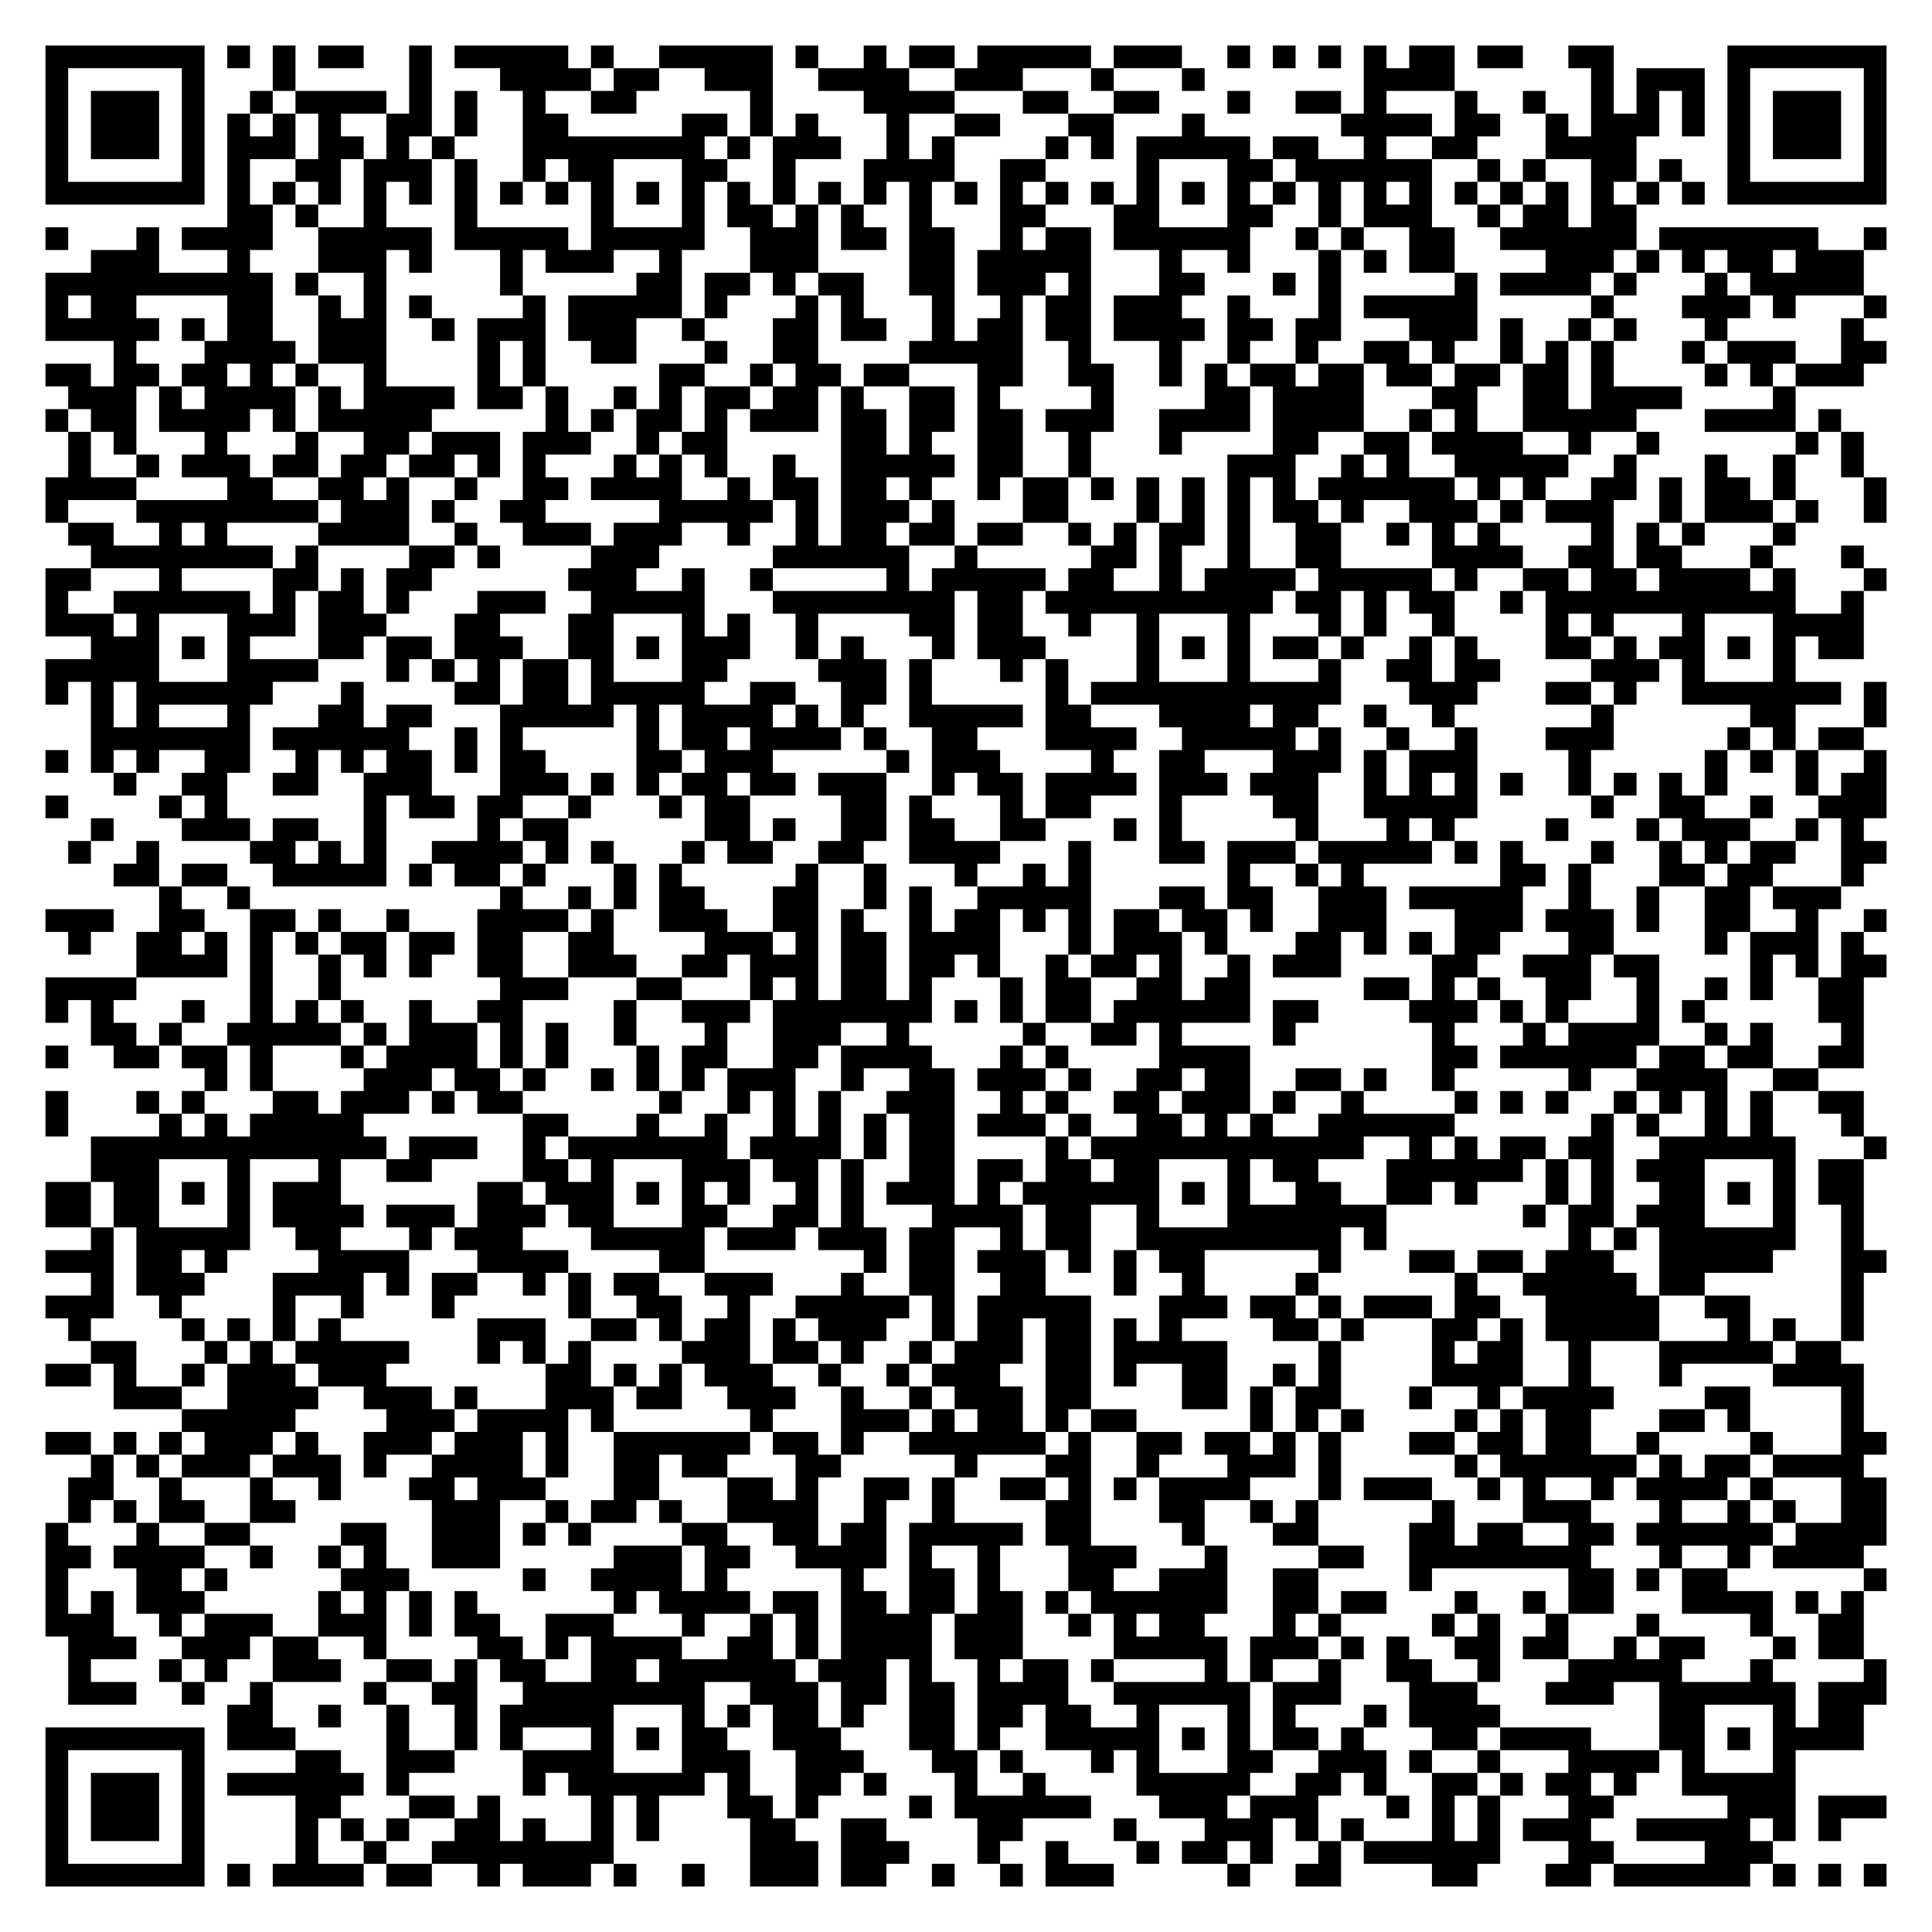
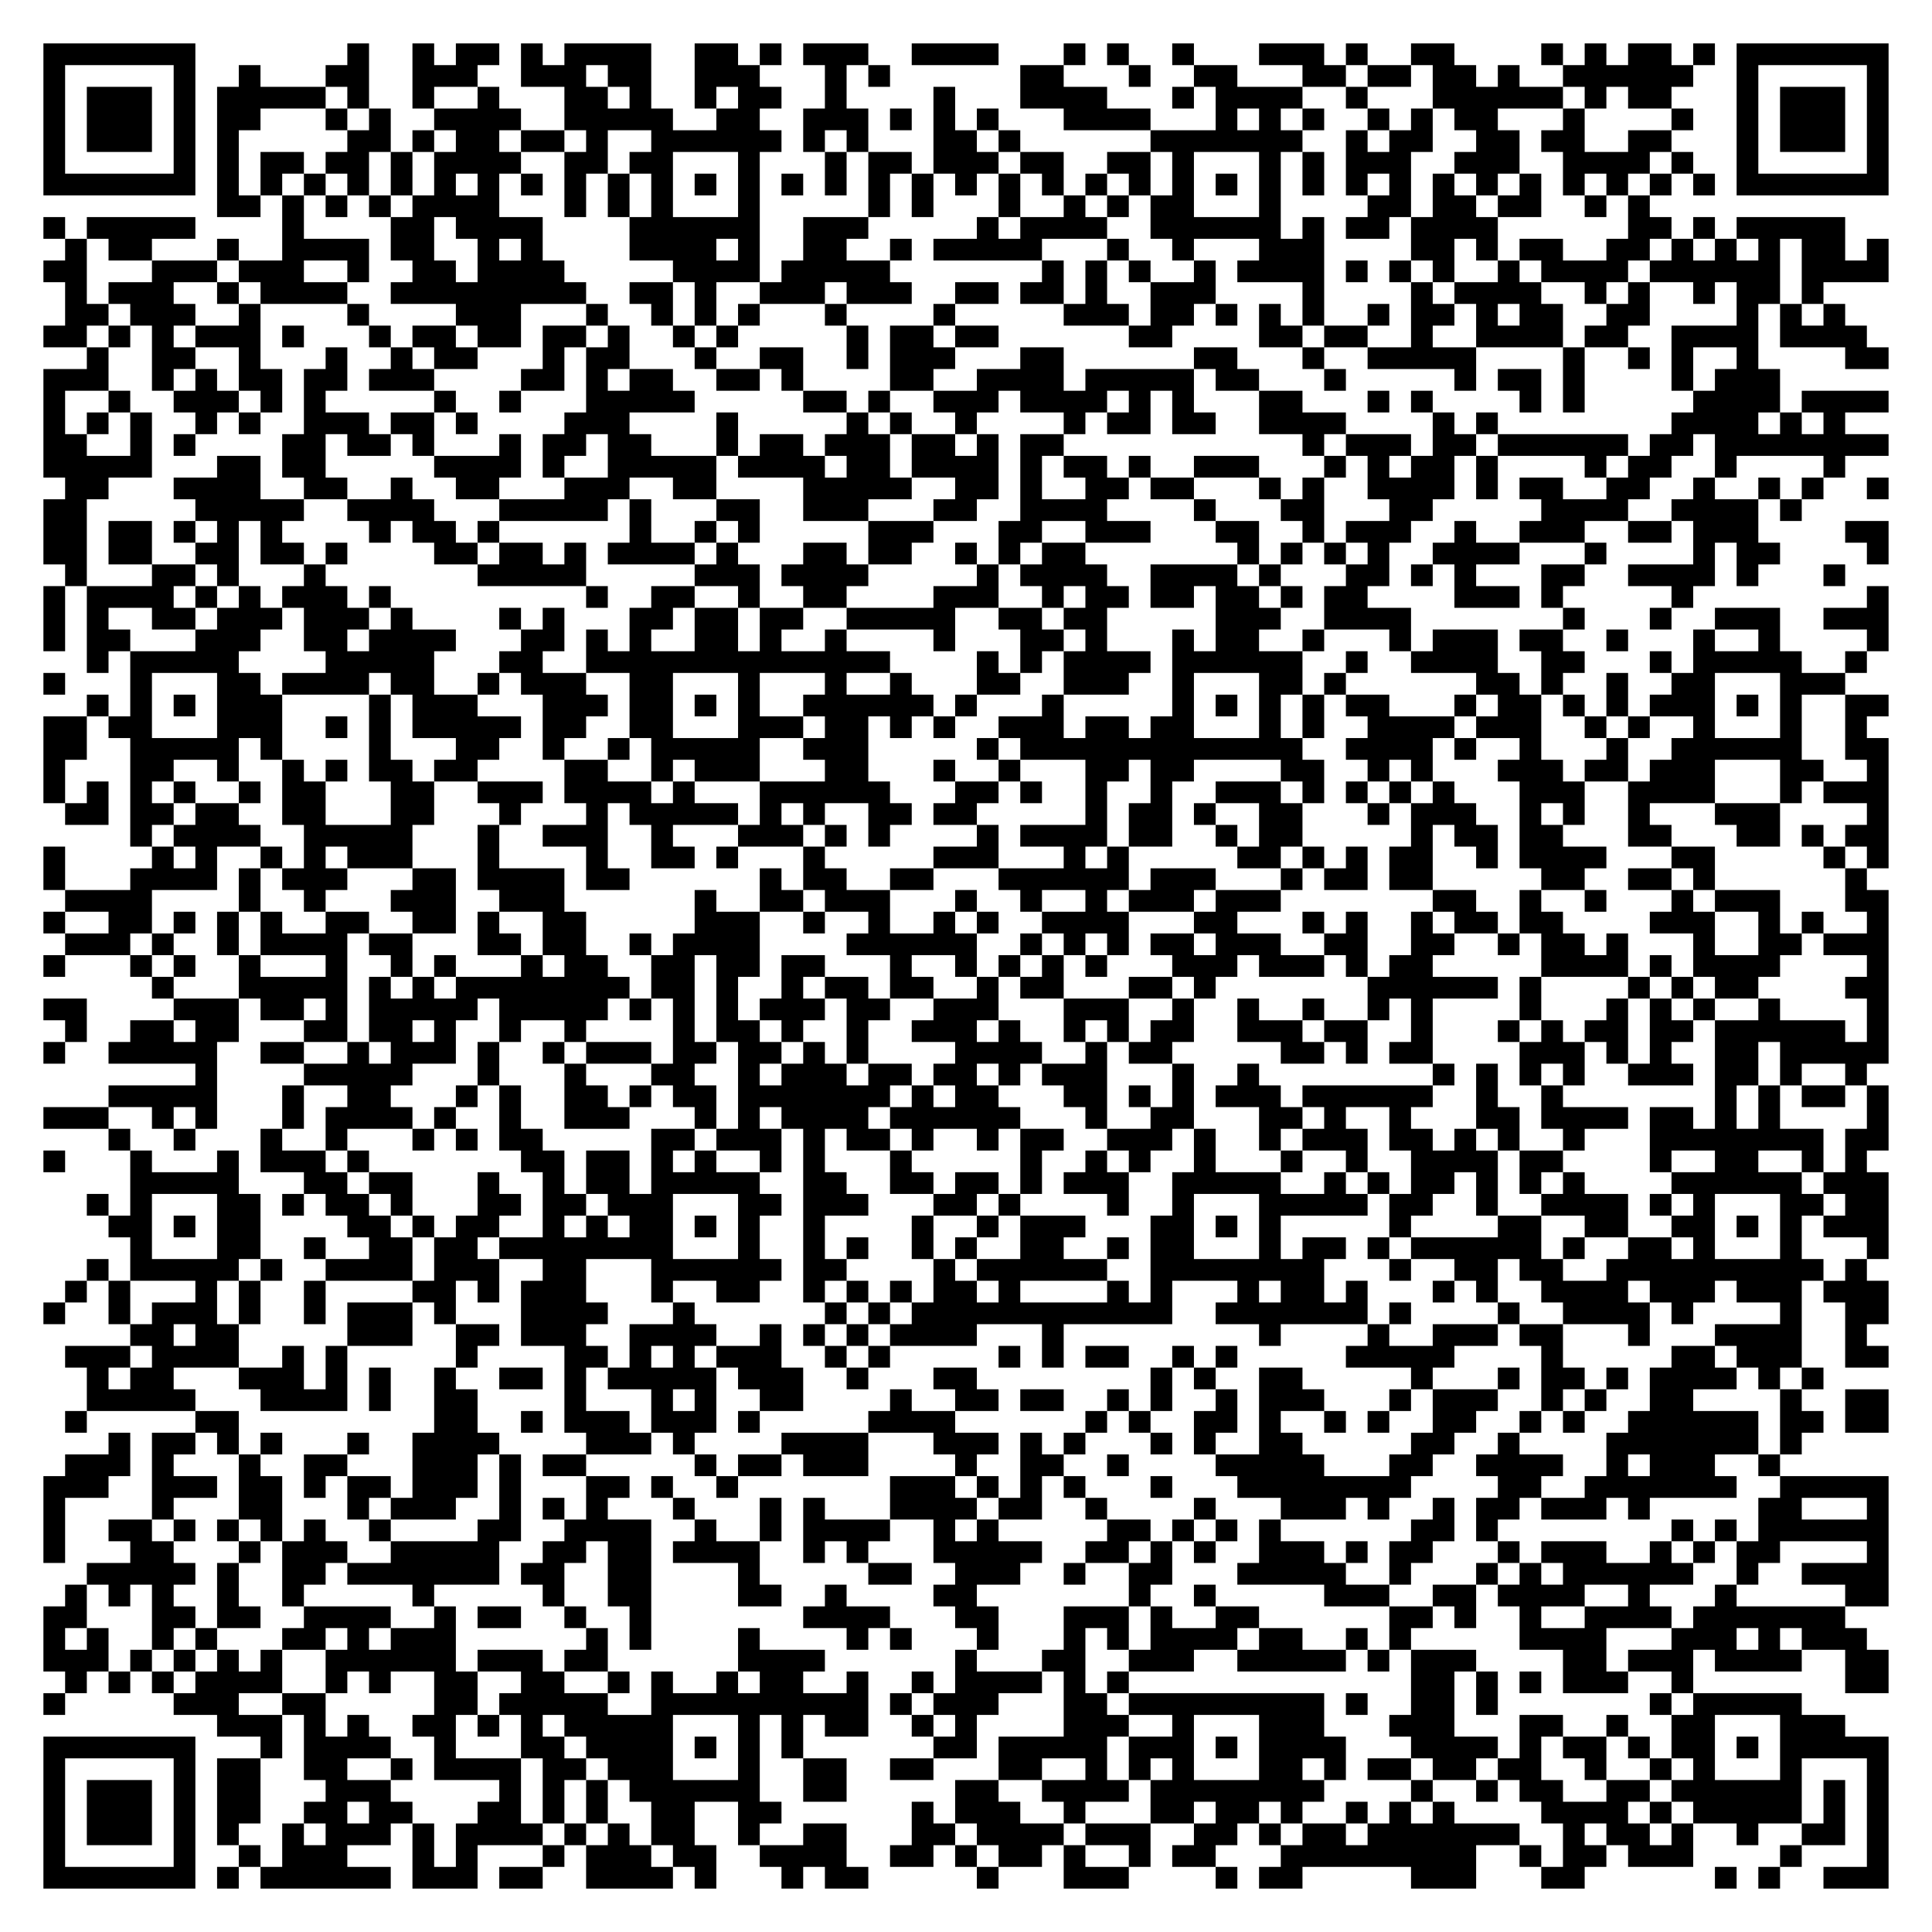
- <svg xmlns="http://www.w3.org/2000/svg" width="340" height="340" class="segno">
+ <svg xmlns="http://www.w3.org/2000/svg" width="356" height="356" class="segno">
  <g transform="scale(4)">
-     <path fill="#fff" d="M0 0h85v85h-85z" />
-     <path class="qrline" stroke="#000" d="M2 2.5h7m1 0h1m1 0h1m1 0h2m2 0h1m1 0h5m1 0h1m2 0h5m1 0h1m2 0h1m1 0h2m1 0h5m1 0h3m2 0h1m1 0h1m1 0h1m1 0h1m1 0h2m1 0h2m2 0h2m5 0h7m-81 1h1m5 0h1m3 0h1m5 0h1m3 0h4m1 0h2m2 0h3m2 0h4m2 0h3m3 0h1m3 0h1m7 0h4m6 0h1m1 0h3m1 0h1m5 0h1m-81 1h1m1 0h3m1 0h1m2 0h1m1 0h4m1 0h1m1 0h1m2 0h1m2 0h2m5 0h1m4 0h4m3 0h2m2 0h2m3 0h1m2 0h2m1 0h1m3 0h1m2 0h1m2 0h1m1 0h1m1 0h1m1 0h1m1 0h3m1 0h1m-81 1h1m1 0h3m1 0h1m1 0h1m1 0h1m1 0h1m2 0h2m1 0h1m2 0h2m5 0h2m1 0h1m1 0h1m3 0h1m2 0h2m3 0h2m3 0h1m6 0h4m1 0h2m2 0h1m1 0h3m1 0h1m1 0h1m1 0h3m1 0h1m-81 1h1m1 0h3m1 0h1m1 0h3m1 0h2m1 0h1m1 0h1m3 0h8m1 0h1m1 0h3m2 0h1m1 0h1m4 0h1m1 0h1m1 0h5m1 0h2m2 0h1m2 0h2m3 0h4m4 0h1m1 0h3m1 0h1m-81 1h1m5 0h1m1 0h1m2 0h2m1 0h3m1 0h1m2 0h1m1 0h2m3 0h2m2 0h1m3 0h4m2 0h2m4 0h1m3 0h2m1 0h6m2 0h1m1 0h1m2 0h2m1 0h1m2 0h1m5 0h1m-81 1h7m1 0h1m1 0h1m1 0h1m1 0h1m1 0h1m1 0h1m1 0h1m1 0h1m1 0h1m1 0h1m1 0h1m1 0h1m1 0h1m1 0h1m1 0h1m1 0h1m1 0h1m1 0h1m1 0h1m1 0h1m1 0h1m1 0h1m1 0h1m1 0h1m1 0h1m1 0h1m1 0h1m1 0h1m1 0h1m1 0h1m1 0h1m1 0h1m1 0h1m1 0h7m-73 1h2m1 0h1m2 0h1m3 0h1m5 0h1m3 0h1m1 0h2m1 0h1m1 0h1m2 0h1m3 0h2m3 0h2m3 0h2m2 0h1m1 0h3m2 0h1m1 0h2m1 0h2m-70 1h1m3 0h1m1 0h4m2 0h5m1 0h5m1 0h5m2 0h3m1 0h2m1 0h2m2 0h1m1 0h2m1 0h6m2 0h1m1 0h1m2 0h2m2 0h6m1 0h7m2 0h1m-79 1h3m3 0h1m3 0h3m1 0h1m3 0h1m1 0h3m2 0h1m3 0h3m4 0h2m1 0h5m3 0h1m2 0h1m3 0h1m1 0h1m1 0h2m4 0h3m1 0h1m1 0h1m1 0h2m1 0h3m-80 1h10m1 0h1m2 0h1m5 0h1m5 0h2m1 0h2m1 0h1m1 0h2m2 0h2m1 0h3m1 0h1m3 0h2m3 0h1m1 0h1m5 0h1m1 0h4m1 0h1m3 0h1m1 0h5m-80 1h1m1 0h2m4 0h2m2 0h1m1 0h1m1 0h1m4 0h1m1 0h5m1 0h1m3 0h1m1 0h1m3 0h1m2 0h1m1 0h2m1 0h3m2 0h1m3 0h1m1 0h5m5 0h1m3 0h3m1 0h1m3 0h1m-81 1h5m1 0h1m1 0h2m2 0h3m2 0h1m1 0h3m1 0h3m2 0h1m3 0h2m1 0h2m2 0h1m1 0h2m1 0h2m1 0h4m1 0h2m1 0h2m3 0h3m1 0h1m2 0h1m1 0h1m3 0h1m5 0h1m-77 1h1m3 0h4m1 0h3m4 0h1m1 0h1m2 0h2m3 0h1m2 0h2m4 0h5m2 0h1m3 0h1m2 0h1m2 0h1m2 0h2m1 0h1m2 0h1m1 0h1m1 0h1m3 0h1m1 0h3m2 0h2m-81 1h2m1 0h2m1 0h2m1 0h1m1 0h1m2 0h1m4 0h1m1 0h1m5 0h2m2 0h1m1 0h2m1 0h2m3 0h2m2 0h2m2 0h1m1 0h1m1 0h2m1 0h2m1 0h2m1 0h2m1 0h2m1 0h1m4 0h1m1 0h1m1 0h3m-79 1h3m1 0h1m1 0h4m1 0h1m1 0h4m1 0h2m1 0h1m2 0h1m1 0h1m1 0h2m1 0h2m1 0h1m2 0h2m1 0h1m4 0h1m4 0h2m1 0h4m3 0h2m2 0h2m1 0h4m4 0h1m-77 1h1m1 0h2m1 0h4m1 0h1m1 0h5m5 0h1m1 0h1m1 0h2m1 0h1m1 0h3m1 0h2m1 0h2m1 0h2m1 0h3m2 0h4m1 0h4m2 0h1m1 0h1m2 0h5m3 0h4m1 0h1m-78 1h1m1 0h1m3 0h1m3 0h1m2 0h2m1 0h3m1 0h3m2 0h1m1 0h2m5 0h2m1 0h1m2 0h2m2 0h1m3 0h1m4 0h2m2 0h2m1 0h4m2 0h1m2 0h1m6 0h1m1 0h1m-79 1h1m2 0h1m1 0h3m1 0h2m1 0h2m1 0h2m1 0h1m1 0h1m3 0h1m1 0h1m1 0h1m2 0h1m2 0h5m1 0h2m2 0h1m6 0h3m2 0h1m1 0h1m2 0h5m2 0h1m3 0h1m2 0h1m2 0h1m-80 1h4m4 0h2m2 0h2m1 0h1m2 0h1m2 0h2m1 0h4m2 0h1m1 0h2m1 0h2m1 0h1m2 0h1m1 0h2m1 0h1m1 0h1m1 0h1m1 0h1m1 0h1m1 0h6m1 0h1m1 0h1m2 0h2m1 0h1m1 0h2m1 0h1m3 0h1m-81 1h1m3 0h8m1 0h3m1 0h1m2 0h2m5 0h5m1 0h1m1 0h3m1 0h1m3 0h2m3 0h1m1 0h1m1 0h1m1 0h2m1 0h1m2 0h3m1 0h1m1 0h3m2 0h1m1 0h3m1 0h1m2 0h1m-80 1h2m2 0h1m1 0h1m4 0h4m2 0h1m2 0h3m1 0h3m2 0h1m2 0h1m1 0h2m1 0h2m1 0h2m2 0h1m1 0h1m1 0h2m1 0h1m2 0h2m2 0h1m1 0h1m1 0h1m4 0h1m1 0h1m1 0h1m3 0h1m-75 1h8m1 0h1m4 0h2m1 0h1m4 0h3m5 0h6m2 0h1m5 0h2m1 0h1m2 0h1m2 0h2m4 0h4m2 0h2m1 0h2m3 0h1m3 0h1m-80 1h2m3 0h1m4 0h2m1 0h1m1 0h2m6 0h3m2 0h1m2 0h1m5 0h1m1 0h5m1 0h2m2 0h1m1 0h4m1 0h5m1 0h1m2 0h2m1 0h2m1 0h4m1 0h1m3 0h1m-81 1h1m2 0h6m1 0h1m1 0h2m1 0h1m3 0h3m2 0h5m3 0h8m1 0h2m1 0h10m1 0h2m1 0h1m1 0h2m2 0h1m1 0h11m2 0h1m-80 1h3m1 0h1m3 0h3m1 0h3m3 0h2m3 0h2m3 0h1m1 0h1m2 0h1m4 0h2m1 0h2m2 0h1m2 0h1m3 0h1m3 0h1m1 0h1m2 0h1m4 0h1m1 0h1m3 0h1m3 0h4m-78 1h3m1 0h1m1 0h1m3 0h2m1 0h2m1 0h3m2 0h2m1 0h1m1 0h3m2 0h1m1 0h1m3 0h1m1 0h3m4 0h1m1 0h1m1 0h1m1 0h2m1 0h1m2 0h1m1 0h1m3 0h2m1 0h1m1 0h2m1 0h1m1 0h1m1 0h2m-80 1h5m3 0h4m3 0h1m1 0h1m1 0h1m1 0h2m1 0h1m3 0h2m4 0h3m1 0h1m3 0h1m1 0h1m3 0h1m3 0h1m3 0h1m2 0h2m1 0h2m4 0h3m1 0h1m3 0h1m-77 1h1m1 0h1m1 0h6m3 0h1m4 0h2m1 0h2m1 0h5m2 0h2m2 0h2m1 0h1m5 0h1m1 0h11m3 0h3m3 0h2m1 0h1m2 0h7m1 0h1m-79 1h1m1 0h1m3 0h1m3 0h2m1 0h2m3 0h5m1 0h1m1 0h4m1 0h1m1 0h1m2 0h5m1 0h2m3 0h4m1 0h2m2 0h1m2 0h1m6 0h1m6 0h2m3 0h1m-79 1h7m1 0h6m2 0h1m1 0h1m5 0h1m1 0h2m1 0h4m1 0h1m2 0h2m3 0h4m2 0h5m1 0h1m2 0h1m2 0h1m3 0h3m5 0h1m1 0h1m1 0h2m-80 1h1m1 0h1m1 0h1m2 0h2m2 0h1m1 0h1m1 0h2m1 0h1m1 0h2m4 0h2m1 0h3m5 0h1m1 0h3m4 0h1m2 0h2m3 0h3m1 0h1m1 0h3m4 0h1m5 0h1m1 0h1m1 0h1m2 0h1m-78 1h1m2 0h2m2 0h2m2 0h3m3 0h3m1 0h1m1 0h1m1 0h2m1 0h2m1 0h3m2 0h1m1 0h2m1 0h4m1 0h3m1 0h3m2 0h1m1 0h1m1 0h1m1 0h1m2 0h1m1 0h1m1 0h1m1 0h1m3 0h1m1 0h2m-81 1h1m4 0h1m1 0h1m6 0h1m1 0h2m1 0h2m2 0h1m3 0h1m1 0h2m4 0h2m1 0h1m3 0h1m1 0h2m3 0h1m4 0h2m2 0h5m5 0h1m2 0h2m2 0h1m2 0h3m-79 1h1m3 0h3m1 0h2m2 0h1m4 0h1m1 0h2m6 0h2m1 0h1m2 0h2m1 0h2m2 0h2m3 0h1m1 0h1m5 0h1m3 0h1m1 0h1m4 0h1m3 0h1m1 0h3m2 0h1m1 0h1m-79 1h1m2 0h1m4 0h2m1 0h1m1 0h1m2 0h4m1 0h1m1 0h1m3 0h1m1 0h2m2 0h2m2 0h4m3 0h1m3 0h2m1 0h3m1 0h5m1 0h1m1 0h1m3 0h1m2 0h1m1 0h1m1 0h2m2 0h2m-78 1h2m1 0h2m2 0h5m1 0h1m1 0h2m1 0h1m3 0h1m1 0h1m5 0h1m2 0h1m3 0h1m2 0h1m1 0h1m6 0h1m2 0h1m1 0h1m6 0h2m1 0h1m3 0h2m1 0h2m3 0h1m-75 1h1m2 0h1m11 0h1m2 0h1m1 0h1m1 0h2m3 0h2m2 0h1m1 0h1m2 0h5m3 0h2m1 0h2m2 0h3m1 0h5m2 0h1m2 0h1m2 0h2m1 0h3m-79 1h3m2 0h2m2 0h2m1 0h1m2 0h1m3 0h4m1 0h1m2 0h3m2 0h2m1 0h1m2 0h1m1 0h2m1 0h1m1 0h1m1 0h2m1 0h2m1 0h1m2 0h3m3 0h3m1 0h3m1 0h1m2 0h2m2 0h1m2 0h1m-80 1h1m2 0h2m1 0h1m1 0h1m1 0h1m1 0h2m1 0h2m1 0h2m2 0h2m4 0h3m1 0h1m1 0h2m1 0h4m3 0h1m1 0h3m1 0h1m3 0h2m1 0h1m1 0h1m1 0h2m3 0h2m4 0h1m1 0h3m1 0h1m-76 1h4m1 0h1m2 0h1m1 0h1m1 0h1m2 0h2m2 0h3m2 0h2m1 0h3m1 0h2m1 0h2m1 0h1m2 0h1m1 0h2m1 0h1m2 0h1m1 0h3m4 0h2m2 0h3m1 0h2m4 0h1m1 0h1m1 0h2m-81 1h4m5 0h1m2 0h1m7 0h3m3 0h2m3 0h1m1 0h1m1 0h2m1 0h1m3 0h1m1 0h2m2 0h2m1 0h2m5 0h2m1 0h1m1 0h1m2 0h2m2 0h1m2 0h1m1 0h1m2 0h2m-80 1h1m1 0h1m3 0h1m2 0h1m1 0h1m1 0h1m2 0h1m2 0h2m4 0h1m2 0h3m1 0h7m1 0h1m1 0h1m1 0h2m1 0h6m1 0h2m4 0h3m1 0h1m1 0h1m3 0h1m1 0h1m5 0h2m-78 1h2m1 0h1m2 0h5m1 0h1m1 0h3m1 0h1m1 0h1m2 0h1m3 0h1m2 0h3m2 0h1m5 0h1m2 0h2m1 0h1m4 0h1m6 0h1m3 0h1m1 0h4m2 0h1m1 0h1m3 0h1m-80 1h1m2 0h2m1 0h2m1 0h1m3 0h1m1 0h4m1 0h1m1 0h1m3 0h1m1 0h2m2 0h2m1 0h4m3 0h1m1 0h1m4 0h4m8 0h2m1 0h6m1 0h2m1 0h2m2 0h2m-73 1h1m1 0h1m4 0h3m1 0h2m1 0h1m2 0h1m1 0h1m1 0h1m1 0h3m2 0h1m2 0h2m1 0h3m1 0h1m2 0h2m1 0h2m2 0h2m1 0h1m2 0h1m5 0h1m2 0h4m2 0h2m-78 1h1m3 0h1m1 0h1m3 0h2m1 0h3m1 0h1m1 0h2m6 0h1m2 0h1m1 0h1m1 0h1m2 0h3m2 0h1m1 0h1m2 0h2m1 0h3m1 0h1m2 0h1m4 0h1m1 0h1m1 0h1m2 0h1m1 0h1m1 0h1m1 0h1m2 0h2m-80 1h1m4 0h1m1 0h1m1 0h5m7 0h2m3 0h1m2 0h1m2 0h1m1 0h1m1 0h1m1 0h2m1 0h3m1 0h1m2 0h2m1 0h1m1 0h1m2 0h6m6 0h1m1 0h1m2 0h1m1 0h1m3 0h1m-78 1h13m1 0h3m2 0h1m1 0h7m1 0h4m1 0h1m1 0h2m4 0h1m1 0h12m2 0h1m1 0h1m1 0h2m1 0h2m2 0h6m3 0h1m-79 1h3m3 0h1m3 0h1m2 0h2m4 0h2m1 0h1m3 0h3m1 0h2m1 0h1m2 0h2m1 0h2m1 0h2m1 0h2m3 0h1m1 0h2m3 0h6m1 0h1m1 0h1m1 0h3m3 0h1m1 0h2m-80 1h2m1 0h2m1 0h1m1 0h1m1 0h3m6 0h2m1 0h3m1 0h1m1 0h1m1 0h1m2 0h1m1 0h1m1 0h3m1 0h1m1 0h6m1 0h1m1 0h1m2 0h2m2 0h2m1 0h1m3 0h1m1 0h1m2 0h2m1 0h1m1 0h1m1 0h2m-80 1h2m1 0h2m3 0h1m1 0h4m1 0h3m1 0h3m1 0h2m3 0h2m2 0h2m1 0h1m3 0h4m1 0h2m2 0h1m3 0h7m6 0h1m1 0h2m1 0h3m3 0h1m2 0h1m-78 1h1m1 0h5m2 0h2m3 0h1m1 0h3m3 0h5m1 0h3m1 0h3m1 0h2m2 0h1m1 0h2m2 0h9m1 0h1m8 0h1m1 0h1m1 0h6m2 0h1m-80 1h3m1 0h2m1 0h1m4 0h4m3 0h4m4 0h2m7 0h1m1 0h2m1 0h3m1 0h1m1 0h1m1 0h2m5 0h1m3 0h2m1 0h2m1 0h3m2 0h5m3 0h2m-79 1h1m1 0h3m3 0h4m1 0h1m1 0h2m2 0h1m1 0h1m1 0h2m2 0h3m3 0h1m2 0h2m2 0h2m3 0h1m2 0h1m4 0h1m6 0h1m2 0h5m1 0h2m6 0h1m-80 1h3m2 0h1m4 0h1m2 0h1m3 0h1m5 0h1m2 0h2m2 0h1m2 0h5m1 0h1m1 0h5m3 0h3m1 0h2m1 0h1m1 0h3m1 0h2m2 0h5m2 0h2m4 0h1m-79 1h1m4 0h1m1 0h1m1 0h1m1 0h1m6 0h3m2 0h2m1 0h1m1 0h2m1 0h1m1 0h3m2 0h1m1 0h2m1 0h2m1 0h1m1 0h1m4 0h2m1 0h1m3 0h2m1 0h1m1 0h5m3 0h1m1 0h1m2 0h1m-78 1h2m3 0h1m1 0h1m1 0h5m3 0h1m1 0h1m1 0h1m4 0h3m1 0h2m1 0h1m2 0h1m1 0h3m1 0h2m1 0h5m4 0h1m4 0h1m1 0h2m2 0h1m3 0h5m1 0h2m-79 1h2m1 0h1m2 0h1m1 0h3m1 0h3m7 0h2m1 0h1m1 0h1m1 0h3m2 0h1m2 0h1m1 0h3m2 0h2m1 0h1m2 0h2m2 0h1m1 0h1m4 0h4m2 0h1m3 0h1m4 0h4m-77 1h3m2 0h4m2 0h3m1 0h1m3 0h3m1 0h2m2 0h3m2 0h1m2 0h1m1 0h3m1 0h2m4 0h2m1 0h1m1 0h2m3 0h1m2 0h1m1 0h4m4 0h2m4 0h1m-74 1h5m4 0h3m1 0h4m1 0h1m6 0h1m3 0h3m1 0h1m1 0h2m1 0h1m1 0h2m5 0h1m1 0h1m1 0h1m4 0h1m1 0h1m1 0h2m3 0h2m1 0h1m4 0h1m-80 1h2m1 0h1m1 0h1m1 0h3m1 0h1m2 0h3m1 0h3m1 0h1m2 0h6m1 0h2m1 0h1m2 0h6m1 0h1m2 0h2m1 0h2m1 0h1m1 0h1m3 0h2m1 0h2m1 0h2m2 0h1m4 0h1m3 0h2m-79 1h1m1 0h1m1 0h3m1 0h3m1 0h1m2 0h4m1 0h1m2 0h2m1 0h2m3 0h2m5 0h1m3 0h2m2 0h1m3 0h3m1 0h1m5 0h1m1 0h6m1 0h1m1 0h2m1 0h4m-79 1h2m2 0h1m3 0h1m2 0h1m3 0h2m1 0h3m3 0h2m3 0h2m1 0h1m2 0h2m1 0h1m2 0h2m1 0h1m1 0h1m1 0h4m3 0h1m1 0h3m2 0h1m1 0h1m2 0h1m1 0h4m1 0h1m3 0h2m-80 1h1m1 0h1m1 0h2m2 0h2m6 0h3m2 0h1m1 0h2m1 0h1m2 0h4m2 0h1m2 0h1m4 0h2m3 0h2m2 0h1m1 0h1m5 0h1m3 0h3m3 0h1m2 0h1m1 0h1m2 0h2m-81 1h1m3 0h1m2 0h2m4 0h2m2 0h3m1 0h1m1 0h1m4 0h2m2 0h2m1 0h2m1 0h5m1 0h2m4 0h1m3 0h2m4 0h2m1 0h2m2 0h2m1 0h6m1 0h4m-81 1h2m1 0h4m2 0h1m2 0h1m1 0h1m2 0h3m5 0h3m1 0h2m2 0h4m1 0h1m2 0h1m3 0h3m3 0h1m4 0h2m2 0h8m3 0h1m2 0h1m1 0h4m-80 1h1m3 0h2m1 0h1m5 0h3m5 0h1m2 0h4m1 0h1m5 0h1m2 0h2m1 0h1m3 0h2m2 0h3m2 0h2m4 0h1m6 0h2m1 0h1m1 0h2m6 0h1m-81 1h1m1 0h1m1 0h3m5 0h1m1 0h1m1 0h1m1 0h1m6 0h1m1 0h4m1 0h2m1 0h2m1 0h2m1 0h2m1 0h1m1 0h6m2 0h2m1 0h2m3 0h1m2 0h1m1 0h2m3 0h4m1 0h1m1 0h1m-80 1h3m2 0h1m1 0h3m2 0h3m1 0h1m1 0h2m2 0h3m3 0h1m2 0h1m1 0h1m1 0h4m1 0h3m2 0h1m1 0h1m1 0h2m3 0h1m1 0h1m4 0h1m1 0h1m2 0h1m3 0h1m4 0h1m2 0h2m-79 1h3m2 0h3m1 0h2m2 0h1m4 0h2m1 0h1m1 0h4m2 0h2m1 0h1m1 0h4m1 0h3m4 0h5m1 0h3m1 0h1m1 0h1m2 0h2m1 0h2m2 0h1m1 0h2m3 0h1m1 0h2m-79 1h1m3 0h1m1 0h1m2 0h3m2 0h2m1 0h1m1 0h2m2 0h2m1 0h6m1 0h3m1 0h1m2 0h1m1 0h2m1 0h1m4 0h1m1 0h1m2 0h1m2 0h2m2 0h1m3 0h5m3 0h1m4 0h1m-80 1h3m2 0h1m2 0h1m4 0h1m2 0h2m2 0h8m2 0h3m1 0h2m1 0h2m1 0h4m2 0h6m1 0h3m3 0h3m3 0h3m2 0h6m1 0h3m-73 1h2m2 0h1m2 0h1m2 0h1m1 0h5m3 0h1m1 0h1m1 0h2m1 0h1m2 0h2m1 0h2m1 0h2m2 0h1m3 0h1m1 0h1m3 0h1m1 0h4m7 0h2m3 0h1m1 0h2m-80 1h7m1 0h3m4 0h1m2 0h1m1 0h1m3 0h1m1 0h1m1 0h2m2 0h3m3 0h2m1 0h1m2 0h5m1 0h1m1 0h1m1 0h2m1 0h1m3 0h2m1 0h4m3 0h2m1 0h1m1 0h4m-80 1h1m5 0h1m4 0h2m2 0h3m3 0h4m3 0h3m2 0h3m3 0h2m1 0h1m3 0h1m1 0h1m3 0h2m2 0h3m1 0h1m2 0h1m3 0h4m1 0h1m3 0h1m-77 1h1m1 0h3m1 0h1m1 0h6m1 0h1m5 0h1m1 0h6m1 0h1m2 0h2m1 0h1m3 0h1m2 0h1m4 0h5m2 0h2m1 0h1m2 0h2m1 0h1m1 0h2m1 0h1m2 0h5m-77 1h1m1 0h3m1 0h1m4 0h2m3 0h2m1 0h1m4 0h1m1 0h1m3 0h2m1 0h1m4 0h1m1 0h6m3 0h3m1 0h3m3 0h1m1 0h1m1 0h1m3 0h2m5 0h3m1 0h3m-81 1h1m1 0h3m1 0h1m4 0h1m1 0h1m1 0h1m2 0h2m1 0h1m2 0h1m1 0h1m4 0h2m2 0h2m4 0h2m4 0h1m3 0h3m1 0h1m1 0h1m3 0h1m1 0h1m1 0h3m2 0h5m1 0h1m1 0h1m-79 1h1m5 0h1m4 0h1m2 0h1m2 0h8m6 0h3m1 0h3m3 0h1m2 0h1m3 0h1m1 0h2m1 0h1m2 0h1m1 0h6m3 0h2m4 0h3m-76 1h7m1 0h1m1 0h4m1 0h2m2 0h1m1 0h3m1 0h1m2 0h1m2 0h3m1 0h2m2 0h1m2 0h1m1 0h3m5 0h1m2 0h2m4 0h2m3 0h2m1 0h6m1 0h1m1 0h1m1 0h1" />
+     <path fill="#fff" d="M0 0h89v89h-89z" />
+     <path class="qrline" stroke="#000" d="M2 2.5h7m7 0h1m2 0h1m1 0h2m1 0h1m1 0h4m2 0h2m1 0h1m1 0h3m2 0h4m3 0h1m1 0h1m2 0h1m3 0h3m1 0h1m2 0h2m4 0h1m1 0h1m1 0h2m1 0h1m1 0h7m-85 1h1m5 0h1m2 0h1m3 0h2m2 0h3m2 0h3m1 0h2m2 0h3m3 0h1m1 0h1m6 0h2m3 0h1m2 0h2m3 0h2m1 0h2m1 0h2m1 0h1m2 0h6m2 0h1m5 0h1m-85 1h1m1 0h3m1 0h1m1 0h5m1 0h1m2 0h1m2 0h1m3 0h2m1 0h1m2 0h1m1 0h2m2 0h1m4 0h1m3 0h4m3 0h1m1 0h4m2 0h1m3 0h6m1 0h1m1 0h2m3 0h1m1 0h3m1 0h1m-85 1h1m1 0h3m1 0h1m1 0h2m3 0h1m1 0h1m2 0h4m2 0h5m2 0h2m2 0h3m1 0h1m1 0h1m1 0h1m3 0h4m3 0h1m1 0h1m1 0h1m2 0h1m1 0h1m1 0h2m3 0h1m4 0h1m2 0h1m1 0h3m1 0h1m-85 1h1m1 0h3m1 0h1m1 0h1m5 0h2m1 0h1m1 0h2m1 0h2m1 0h1m2 0h6m1 0h1m1 0h1m3 0h2m1 0h1m6 0h7m2 0h1m1 0h2m2 0h2m1 0h2m2 0h2m3 0h1m1 0h3m1 0h1m-85 1h1m5 0h1m1 0h1m1 0h2m1 0h2m1 0h1m1 0h4m2 0h2m1 0h2m3 0h1m3 0h1m1 0h2m1 0h3m1 0h2m2 0h2m1 0h1m3 0h1m1 0h1m1 0h3m2 0h3m2 0h4m1 0h1m2 0h1m5 0h1m-85 1h7m1 0h1m1 0h1m1 0h1m1 0h1m1 0h1m1 0h1m1 0h1m1 0h1m1 0h1m1 0h1m1 0h1m1 0h1m1 0h1m1 0h1m1 0h1m1 0h1m1 0h1m1 0h1m1 0h1m1 0h1m1 0h1m1 0h1m1 0h1m1 0h1m1 0h1m1 0h1m1 0h1m1 0h1m1 0h1m1 0h1m1 0h1m1 0h1m1 0h1m1 0h1m1 0h1m1 0h7m-77 1h2m1 0h1m1 0h1m1 0h1m1 0h4m3 0h1m1 0h1m1 0h1m3 0h1m5 0h1m1 0h1m3 0h1m2 0h1m1 0h1m1 0h2m3 0h1m4 0h2m1 0h2m1 0h2m2 0h1m1 0h1m-74 1h1m1 0h5m4 0h1m4 0h2m1 0h4m4 0h6m2 0h3m5 0h1m1 0h4m2 0h6m1 0h1m1 0h2m1 0h4m6 0h2m1 0h1m1 0h5m-82 1h1m1 0h2m3 0h1m2 0h4m1 0h2m2 0h1m1 0h1m4 0h4m1 0h1m2 0h2m2 0h1m1 0h5m3 0h1m2 0h1m3 0h3m4 0h2m1 0h1m1 0h2m2 0h2m1 0h1m1 0h1m1 0h1m1 0h2m1 0h1m-85 1h2m3 0h3m1 0h3m2 0h1m2 0h2m1 0h4m5 0h4m1 0h5m7 0h1m1 0h1m1 0h1m2 0h1m1 0h4m1 0h1m1 0h1m1 0h1m2 0h1m1 0h4m1 0h6m1 0h4m-84 1h1m1 0h3m2 0h1m1 0h4m2 0h9m2 0h2m1 0h1m2 0h3m1 0h3m2 0h2m1 0h2m1 0h1m2 0h3m4 0h1m4 0h1m1 0h4m2 0h1m1 0h1m2 0h1m1 0h2m1 0h1m-81 1h2m1 0h3m2 0h1m4 0h1m4 0h3m3 0h1m2 0h1m1 0h1m1 0h1m3 0h1m4 0h1m5 0h3m1 0h2m1 0h1m1 0h1m1 0h1m2 0h1m1 0h2m1 0h1m1 0h2m2 0h2m4 0h1m1 0h1m1 0h1m-83 1h2m1 0h1m1 0h1m1 0h3m1 0h1m3 0h1m1 0h2m1 0h2m1 0h2m1 0h1m2 0h1m1 0h1m5 0h1m1 0h2m1 0h2m6 0h2m4 0h2m1 0h2m2 0h1m2 0h4m1 0h2m2 0h4m1 0h4m-82 1h1m2 0h2m2 0h1m3 0h1m2 0h1m1 0h2m3 0h1m1 0h2m3 0h1m2 0h2m2 0h1m1 0h3m3 0h2m6 0h2m3 0h1m2 0h5m4 0h1m2 0h1m1 0h1m2 0h1m4 0h2m-85 1h3m2 0h1m1 0h1m1 0h2m1 0h2m1 0h3m4 0h2m1 0h1m1 0h2m2 0h2m1 0h1m4 0h2m2 0h4m1 0h5m1 0h2m3 0h1m5 0h1m1 0h2m1 0h1m4 0h1m1 0h3m-80 1h1m2 0h1m2 0h3m1 0h1m1 0h1m5 0h1m2 0h1m3 0h5m5 0h2m1 0h1m2 0h3m1 0h4m1 0h1m1 0h1m3 0h2m3 0h1m1 0h1m4 0h1m1 0h1m5 0h4m1 0h4m-85 1h1m1 0h1m1 0h1m2 0h1m1 0h1m2 0h3m1 0h2m1 0h1m4 0h3m4 0h1m5 0h1m1 0h1m2 0h1m4 0h1m1 0h2m1 0h2m2 0h4m4 0h1m1 0h1m8 0h4m1 0h1m1 0h1m-83 1h2m2 0h1m1 0h1m4 0h2m1 0h2m1 0h1m3 0h1m1 0h2m1 0h2m3 0h1m1 0h2m1 0h3m1 0h2m1 0h1m1 0h2m11 0h1m1 0h3m1 0h2m1 0h6m1 0h2m1 0h8m-85 1h5m3 0h2m1 0h2m5 0h4m1 0h1m2 0h5m1 0h4m1 0h2m1 0h4m1 0h1m1 0h2m1 0h1m2 0h3m3 0h1m1 0h1m1 0h2m1 0h1m4 0h1m1 0h2m2 0h1m4 0h1m-82 1h2m3 0h4m2 0h2m2 0h1m2 0h2m3 0h3m2 0h2m4 0h5m2 0h2m1 0h1m2 0h2m1 0h2m3 0h1m1 0h1m2 0h4m1 0h1m1 0h2m2 0h2m2 0h1m2 0h1m1 0h1m2 0h1m-85 1h2m5 0h5m2 0h4m3 0h5m1 0h1m3 0h2m2 0h3m3 0h2m2 0h4m4 0h1m3 0h2m3 0h2m5 0h4m2 0h4m1 0h1m-81 1h2m1 0h2m1 0h1m1 0h1m1 0h1m4 0h1m1 0h2m1 0h1m6 0h1m2 0h1m1 0h1m5 0h3m3 0h2m2 0h3m3 0h2m2 0h1m1 0h3m2 0h1m2 0h3m2 0h2m1 0h3m4 0h2m-85 1h2m1 0h2m2 0h2m1 0h2m1 0h1m4 0h2m1 0h2m1 0h1m1 0h4m1 0h1m3 0h2m1 0h2m2 0h1m1 0h1m1 0h2m7 0h1m1 0h1m1 0h1m1 0h1m2 0h4m3 0h1m4 0h1m1 0h2m4 0h1m-84 1h1m3 0h2m1 0h1m3 0h1m7 0h5m5 0h3m1 0h4m5 0h1m1 0h4m2 0h4m1 0h1m3 0h2m1 0h1m1 0h1m3 0h2m2 0h4m1 0h1m3 0h1m-83 1h1m1 0h4m1 0h1m1 0h1m1 0h3m1 0h1m9 0h1m2 0h2m2 0h1m2 0h2m4 0h3m2 0h1m1 0h2m1 0h2m1 0h2m1 0h1m1 0h2m4 0h3m1 0h1m5 0h1m8 0h1m-85 1h1m1 0h1m2 0h2m1 0h3m1 0h3m1 0h1m4 0h1m1 0h1m3 0h2m1 0h2m1 0h2m2 0h5m2 0h2m1 0h2m5 0h3m2 0h4m7 0h1m3 0h1m2 0h3m2 0h3m-85 1h1m1 0h2m3 0h3m2 0h2m1 0h4m3 0h2m1 0h1m1 0h1m2 0h2m1 0h1m2 0h1m4 0h1m3 0h2m1 0h1m3 0h1m1 0h2m2 0h1m3 0h1m1 0h3m1 0h2m2 0h1m3 0h1m2 0h1m4 0h1m-83 1h1m1 0h5m4 0h5m3 0h2m2 0h14m4 0h1m1 0h1m1 0h4m1 0h6m2 0h1m2 0h4m2 0h2m3 0h1m1 0h5m2 0h1m-84 1h1m3 0h1m3 0h2m1 0h4m1 0h2m2 0h1m1 0h3m2 0h2m3 0h1m3 0h1m2 0h1m3 0h2m2 0h3m2 0h1m3 0h2m1 0h1m6 0h2m1 0h1m2 0h1m2 0h2m3 0h3m-81 1h1m1 0h1m1 0h1m1 0h3m4 0h1m1 0h3m3 0h3m1 0h2m1 0h1m1 0h1m2 0h6m1 0h1m3 0h1m5 0h1m1 0h1m1 0h1m1 0h1m1 0h2m3 0h1m1 0h2m1 0h1m1 0h1m1 0h3m1 0h1m1 0h1m2 0h2m-85 1h2m1 0h2m3 0h3m2 0h1m1 0h1m1 0h5m1 0h2m2 0h2m3 0h3m1 0h2m1 0h1m1 0h1m2 0h3m1 0h2m1 0h2m3 0h1m1 0h1m2 0h4m1 0h3m2 0h1m1 0h1m2 0h1m3 0h1m2 0h1m-84 1h2m2 0h5m1 0h1m4 0h1m3 0h2m2 0h1m2 0h1m1 0h5m2 0h3m5 0h1m1 0h13m2 0h4m1 0h1m2 0h1m3 0h1m2 0h6m2 0h2m-85 1h1m3 0h2m2 0h1m2 0h1m1 0h1m1 0h2m1 0h2m4 0h2m2 0h1m1 0h3m3 0h2m3 0h1m2 0h1m3 0h2m1 0h2m4 0h2m2 0h1m1 0h1m3 0h3m1 0h2m1 0h3m3 0h2m2 0h1m-85 1h1m1 0h1m1 0h1m1 0h1m2 0h1m1 0h2m3 0h2m2 0h3m1 0h4m1 0h1m3 0h6m3 0h2m1 0h1m2 0h1m2 0h1m2 0h3m1 0h1m1 0h1m1 0h1m1 0h1m3 0h3m2 0h4m3 0h1m1 0h3m-84 1h2m1 0h2m1 0h2m2 0h2m3 0h2m3 0h1m3 0h1m1 0h5m1 0h1m1 0h1m2 0h2m1 0h2m5 0h1m1 0h2m1 0h1m2 0h2m3 0h1m1 0h3m2 0h1m1 0h1m2 0h1m3 0h3m4 0h1m-81 1h1m1 0h4m2 0h5m3 0h1m2 0h3m2 0h1m3 0h3m1 0h1m1 0h1m4 0h1m1 0h4m1 0h2m2 0h1m1 0h2m5 0h1m1 0h2m1 0h2m3 0h2m3 0h2m1 0h1m1 0h2m-85 1h1m4 0h1m1 0h1m2 0h1m1 0h1m1 0h3m3 0h1m4 0h1m2 0h2m1 0h1m3 0h1m5 0h3m3 0h1m1 0h1m5 0h2m1 0h1m1 0h1m1 0h2m2 0h1m1 0h4m3 0h2m5 0h1m1 0h1m-85 1h1m3 0h4m1 0h1m1 0h3m3 0h2m1 0h4m1 0h2m6 0h1m1 0h2m2 0h2m3 0h6m1 0h3m3 0h1m1 0h2m1 0h2m5 0h2m2 0h2m1 0h1m6 0h1m-83 1h4m4 0h1m2 0h1m3 0h3m2 0h3m6 0h1m2 0h2m1 0h3m3 0h1m2 0h1m2 0h1m1 0h3m1 0h3m7 0h2m2 0h1m2 0h1m3 0h1m1 0h3m3 0h2m-85 1h1m2 0h2m1 0h1m1 0h1m1 0h1m2 0h2m2 0h2m1 0h1m2 0h2m5 0h3m2 0h1m2 0h1m2 0h1m1 0h1m2 0h4m3 0h2m3 0h1m1 0h1m2 0h1m1 0h2m1 0h2m4 0h3m2 0h1m1 0h1m2 0h1m-84 1h3m1 0h1m2 0h1m1 0h4m1 0h2m3 0h2m1 0h2m2 0h1m1 0h4m4 0h6m2 0h1m1 0h1m1 0h1m1 0h2m1 0h3m2 0h2m2 0h2m2 0h1m1 0h2m1 0h1m3 0h1m2 0h2m1 0h3m-85 1h1m3 0h1m1 0h1m2 0h1m3 0h1m2 0h1m1 0h1m3 0h1m1 0h2m2 0h2m1 0h2m1 0h2m3 0h1m2 0h1m1 0h1m1 0h1m1 0h1m3 0h3m1 0h3m1 0h1m1 0h2m5 0h4m1 0h1m1 0h4m4 0h1m-80 1h1m3 0h5m1 0h1m1 0h1m1 0h8m1 0h2m1 0h1m2 0h1m1 0h2m1 0h2m2 0h1m1 0h2m3 0h2m1 0h1m7 0h6m1 0h1m4 0h1m1 0h1m1 0h2m4 0h2m-85 1h2m4 0h3m1 0h2m1 0h1m1 0h5m1 0h5m1 0h1m1 0h1m1 0h1m1 0h3m1 0h2m2 0h3m3 0h3m2 0h1m2 0h1m2 0h1m2 0h1m1 0h1m4 0h1m3 0h1m1 0h1m1 0h1m2 0h1m4 0h1m-84 1h1m2 0h2m1 0h2m3 0h2m1 0h2m1 0h1m2 0h1m2 0h1m4 0h1m1 0h2m1 0h1m2 0h1m2 0h3m1 0h1m2 0h1m1 0h1m1 0h2m2 0h3m1 0h2m2 0h1m3 0h1m1 0h1m1 0h2m1 0h2m1 0h6m1 0h1m-85 1h1m2 0h5m2 0h2m2 0h1m1 0h3m1 0h1m2 0h1m1 0h3m1 0h2m1 0h2m1 0h1m1 0h1m4 0h4m2 0h1m1 0h2m5 0h2m1 0h1m1 0h2m4 0h3m1 0h1m1 0h1m2 0h2m1 0h5m-78 1h1m4 0h5m3 0h1m3 0h1m3 0h2m2 0h1m1 0h3m1 0h2m1 0h2m1 0h1m1 0h3m3 0h1m2 0h1m8 0h1m1 0h1m1 0h1m1 0h1m2 0h3m1 0h2m1 0h1m2 0h1m-81 1h5m3 0h1m2 0h2m3 0h1m1 0h1m2 0h2m1 0h1m1 0h2m1 0h7m1 0h1m1 0h2m3 0h2m1 0h1m1 0h1m1 0h3m1 0h6m2 0h1m2 0h1m7 0h1m1 0h1m1 0h2m1 0h1m-85 1h3m2 0h1m1 0h1m3 0h1m1 0h4m1 0h1m2 0h1m2 0h3m3 0h1m1 0h1m1 0h4m1 0h6m3 0h1m2 0h2m3 0h2m1 0h1m2 0h1m3 0h2m1 0h4m1 0h2m1 0h1m1 0h1m4 0h1m-82 1h1m2 0h1m3 0h1m2 0h1m3 0h1m1 0h1m1 0h2m5 0h2m1 0h3m1 0h1m1 0h2m1 0h1m2 0h1m1 0h2m2 0h3m1 0h1m2 0h1m1 0h3m1 0h2m1 0h1m1 0h1m2 0h1m3 0h8m1 0h2m-85 1h1m3 0h1m3 0h1m1 0h3m1 0h1m7 0h2m1 0h2m1 0h1m1 0h1m2 0h1m1 0h1m3 0h1m5 0h1m2 0h1m1 0h1m2 0h1m3 0h1m2 0h1m2 0h4m1 0h2m4 0h1m2 0h2m2 0h1m1 0h1m-80 1h5m3 0h2m1 0h2m3 0h1m2 0h1m1 0h2m1 0h5m2 0h2m2 0h2m1 0h2m1 0h1m1 0h3m2 0h5m2 0h1m1 0h1m1 0h2m1 0h1m1 0h1m1 0h1m4 0h6m1 0h3m-83 1h1m1 0h1m3 0h2m1 0h1m1 0h2m1 0h1m3 0h2m1 0h2m1 0h3m3 0h2m1 0h3m3 0h2m1 0h1m4 0h1m2 0h1m3 0h5m1 0h2m2 0h1m2 0h4m1 0h1m1 0h1m3 0h2m1 0h2m-82 1h2m1 0h1m1 0h2m4 0h2m1 0h1m1 0h2m2 0h1m1 0h1m1 0h2m1 0h1m1 0h1m2 0h1m4 0h1m2 0h1m1 0h3m3 0h2m1 0h1m1 0h1m5 0h1m4 0h2m2 0h2m2 0h2m1 0h1m1 0h1m1 0h3m-81 1h1m3 0h2m2 0h1m2 0h2m1 0h2m1 0h8m3 0h1m2 0h1m1 0h1m2 0h1m1 0h1m2 0h2m2 0h1m1 0h2m3 0h1m1 0h2m1 0h1m1 0h6m1 0h1m2 0h2m1 0h1m3 0h1m3 0h1m-83 1h1m1 0h5m1 0h1m2 0h4m1 0h3m2 0h2m3 0h6m1 0h2m4 0h1m1 0h6m2 0h8m3 0h1m2 0h2m1 0h2m2 0h10m1 0h1m-83 1h1m1 0h1m3 0h1m1 0h1m2 0h1m4 0h2m1 0h1m1 0h3m3 0h1m2 0h2m2 0h1m1 0h1m1 0h1m1 0h2m1 0h1m4 0h1m1 0h1m3 0h1m1 0h2m1 0h1m3 0h1m1 0h1m2 0h4m1 0h3m1 0h3m1 0h3m-85 1h1m2 0h1m1 0h3m1 0h1m2 0h1m1 0h3m1 0h1m3 0h4m3 0h1m6 0h1m1 0h1m1 0h12m2 0h7m1 0h1m4 0h1m2 0h4m1 0h1m4 0h1m2 0h2m-81 1h2m1 0h2m5 0h3m2 0h2m1 0h3m2 0h4m2 0h1m1 0h1m1 0h1m1 0h4m3 0h1m9 0h1m4 0h1m2 0h3m1 0h2m3 0h1m3 0h4m2 0h1m-83 1h3m1 0h4m2 0h1m1 0h1m5 0h1m4 0h2m1 0h1m1 0h1m1 0h3m2 0h1m1 0h1m5 0h1m1 0h1m1 0h2m2 0h1m1 0h1m5 0h5m4 0h1m5 0h2m1 0h3m2 0h2m-83 1h1m1 0h2m3 0h3m1 0h1m1 0h1m2 0h1m2 0h2m1 0h1m1 0h5m1 0h3m2 0h1m3 0h2m8 0h1m1 0h1m2 0h2m5 0h1m3 0h1m1 0h2m1 0h1m1 0h4m1 0h1m1 0h1m-80 1h5m3 0h4m1 0h1m2 0h2m4 0h1m3 0h1m1 0h1m2 0h2m4 0h1m2 0h2m1 0h2m2 0h1m1 0h1m2 0h1m1 0h3m3 0h1m1 0h3m2 0h1m1 0h1m2 0h2m4 0h1m2 0h2m-84 1h1m5 0h2m9 0h2m2 0h1m1 0h3m1 0h3m1 0h1m5 0h4m6 0h1m1 0h1m2 0h2m1 0h1m2 0h1m1 0h1m2 0h2m2 0h1m1 0h1m2 0h6m1 0h2m1 0h2m-82 1h1m1 0h2m1 0h1m1 0h1m3 0h1m2 0h4m4 0h3m1 0h1m4 0h4m3 0h3m1 0h1m1 0h1m3 0h1m1 0h1m2 0h2m5 0h2m2 0h1m4 0h7m1 0h1m-80 1h3m1 0h1m3 0h1m2 0h2m3 0h3m1 0h1m1 0h2m5 0h1m1 0h2m1 0h3m4 0h1m2 0h2m2 0h1m4 0h5m3 0h2m2 0h4m2 0h1m1 0h3m2 0h1m-80 1h3m2 0h3m1 0h2m1 0h1m1 0h2m1 0h3m1 0h1m3 0h2m1 0h1m2 0h1m7 0h3m1 0h1m1 0h1m1 0h1m3 0h1m3 0h8m4 0h2m2 0h7m2 0h5m-85 1h1m4 0h1m3 0h2m3 0h1m1 0h3m2 0h1m1 0h1m1 0h1m3 0h1m3 0h1m1 0h1m3 0h4m1 0h2m2 0h1m4 0h1m3 0h3m1 0h1m2 0h1m1 0h2m1 0h3m1 0h1m5 0h2m3 0h1m-85 1h1m2 0h2m1 0h1m1 0h1m1 0h1m1 0h1m2 0h1m4 0h2m2 0h4m2 0h1m2 0h1m1 0h4m2 0h1m1 0h1m5 0h2m1 0h1m1 0h1m1 0h1m6 0h2m1 0h1m8 0h1m1 0h1m1 0h6m-85 1h1m3 0h2m3 0h1m1 0h3m2 0h5m2 0h2m1 0h2m1 0h4m2 0h1m1 0h1m3 0h5m2 0h2m1 0h1m1 0h1m2 0h3m1 0h1m1 0h2m3 0h1m1 0h3m2 0h1m1 0h1m1 0h2m4 0h1m-83 1h5m1 0h1m2 0h2m1 0h7m1 0h2m2 0h2m4 0h1m5 0h2m2 0h3m2 0h1m2 0h2m3 0h5m2 0h1m3 0h1m1 0h1m1 0h6m2 0h1m2 0h4m-84 1h1m1 0h1m1 0h1m2 0h1m2 0h1m5 0h1m5 0h1m2 0h2m4 0h2m2 0h1m4 0h2m7 0h1m2 0h1m5 0h3m2 0h2m1 0h4m2 0h1m3 0h1m5 0h2m-85 1h2m3 0h2m1 0h2m2 0h4m2 0h1m1 0h2m2 0h1m2 0h1m7 0h4m3 0h2m3 0h3m1 0h1m2 0h2m6 0h2m1 0h1m2 0h1m2 0h4m1 0h7m-83 1h1m1 0h1m2 0h1m1 0h1m3 0h2m1 0h1m1 0h3m6 0h1m1 0h1m4 0h1m4 0h1m1 0h1m3 0h1m3 0h1m1 0h1m1 0h4m1 0h2m2 0h1m1 0h1m5 0h4m3 0h3m1 0h1m1 0h3m-84 1h3m1 0h1m1 0h1m1 0h1m1 0h1m2 0h6m1 0h3m1 0h2m6 0h4m6 0h1m3 0h2m2 0h3m2 0h5m1 0h1m1 0h3m4 0h2m1 0h3m1 0h4m2 0h2m-84 1h1m1 0h1m1 0h1m1 0h4m2 0h1m1 0h1m2 0h2m2 0h2m2 0h1m1 0h1m2 0h1m1 0h2m2 0h1m2 0h1m1 0h4m1 0h1m1 0h1m13 0h2m1 0h1m1 0h1m1 0h3m2 0h1m7 0h2m-85 1h1m5 0h3m2 0h2m5 0h2m1 0h5m2 0h10m1 0h1m1 0h3m3 0h2m1 0h9m1 0h1m2 0h2m1 0h1m7 0h1m1 0h5m-73 1h3m1 0h1m1 0h1m2 0h2m1 0h1m1 0h1m1 0h5m3 0h1m1 0h1m1 0h2m2 0h1m1 0h1m4 0h3m2 0h1m3 0h3m3 0h3m3 0h2m2 0h1m2 0h2m3 0h3m-83 1h7m3 0h1m1 0h4m2 0h1m3 0h2m1 0h4m1 0h1m1 0h1m1 0h1m6 0h2m1 0h5m1 0h3m1 0h1m1 0h4m3 0h4m1 0h1m1 0h2m1 0h1m1 0h2m1 0h1m1 0h5m-85 1h1m5 0h1m1 0h2m2 0h2m2 0h1m1 0h4m1 0h2m1 0h3m3 0h1m2 0h2m2 0h2m3 0h2m2 0h1m1 0h1m1 0h1m3 0h2m1 0h1m1 0h2m1 0h2m1 0h2m2 0h1m2 0h1m1 0h1m3 0h1m3 0h1m-85 1h1m1 0h3m1 0h1m1 0h2m3 0h3m5 0h1m1 0h1m1 0h1m1 0h6m2 0h2m5 0h2m2 0h4m1 0h8m4 0h1m2 0h1m1 0h2m2 0h2m1 0h6m1 0h1m1 0h1m-85 1h1m1 0h3m1 0h1m1 0h2m2 0h2m1 0h2m3 0h2m1 0h1m1 0h1m2 0h2m2 0h2m6 0h1m1 0h3m2 0h1m3 0h2m1 0h2m1 0h1m2 0h1m1 0h1m1 0h1m4 0h4m1 0h1m1 0h5m1 0h1m1 0h1m-85 1h1m1 0h3m1 0h1m1 0h1m2 0h1m1 0h3m1 0h1m1 0h4m1 0h1m1 0h1m1 0h2m2 0h1m2 0h2m3 0h2m1 0h4m1 0h3m2 0h2m1 0h1m1 0h2m1 0h7m2 0h1m1 0h2m1 0h1m2 0h1m2 0h2m1 0h1m-85 1h1m5 0h1m2 0h1m1 0h3m3 0h1m1 0h1m3 0h1m1 0h3m1 0h2m2 0h4m2 0h2m1 0h1m1 0h2m1 0h1m2 0h1m1 0h2m3 0h9m2 0h1m1 0h2m1 0h3m4 0h1m3 0h1m-85 1h7m1 0h1m1 0h6m1 0h3m1 0h2m2 0h4m1 0h1m3 0h1m1 0h2m5 0h1m3 0h3m4 0h1m1 0h2m5 0h3m3 0h2m6 0h1m1 0h1m2 0h3" />
  </g>
</svg>
